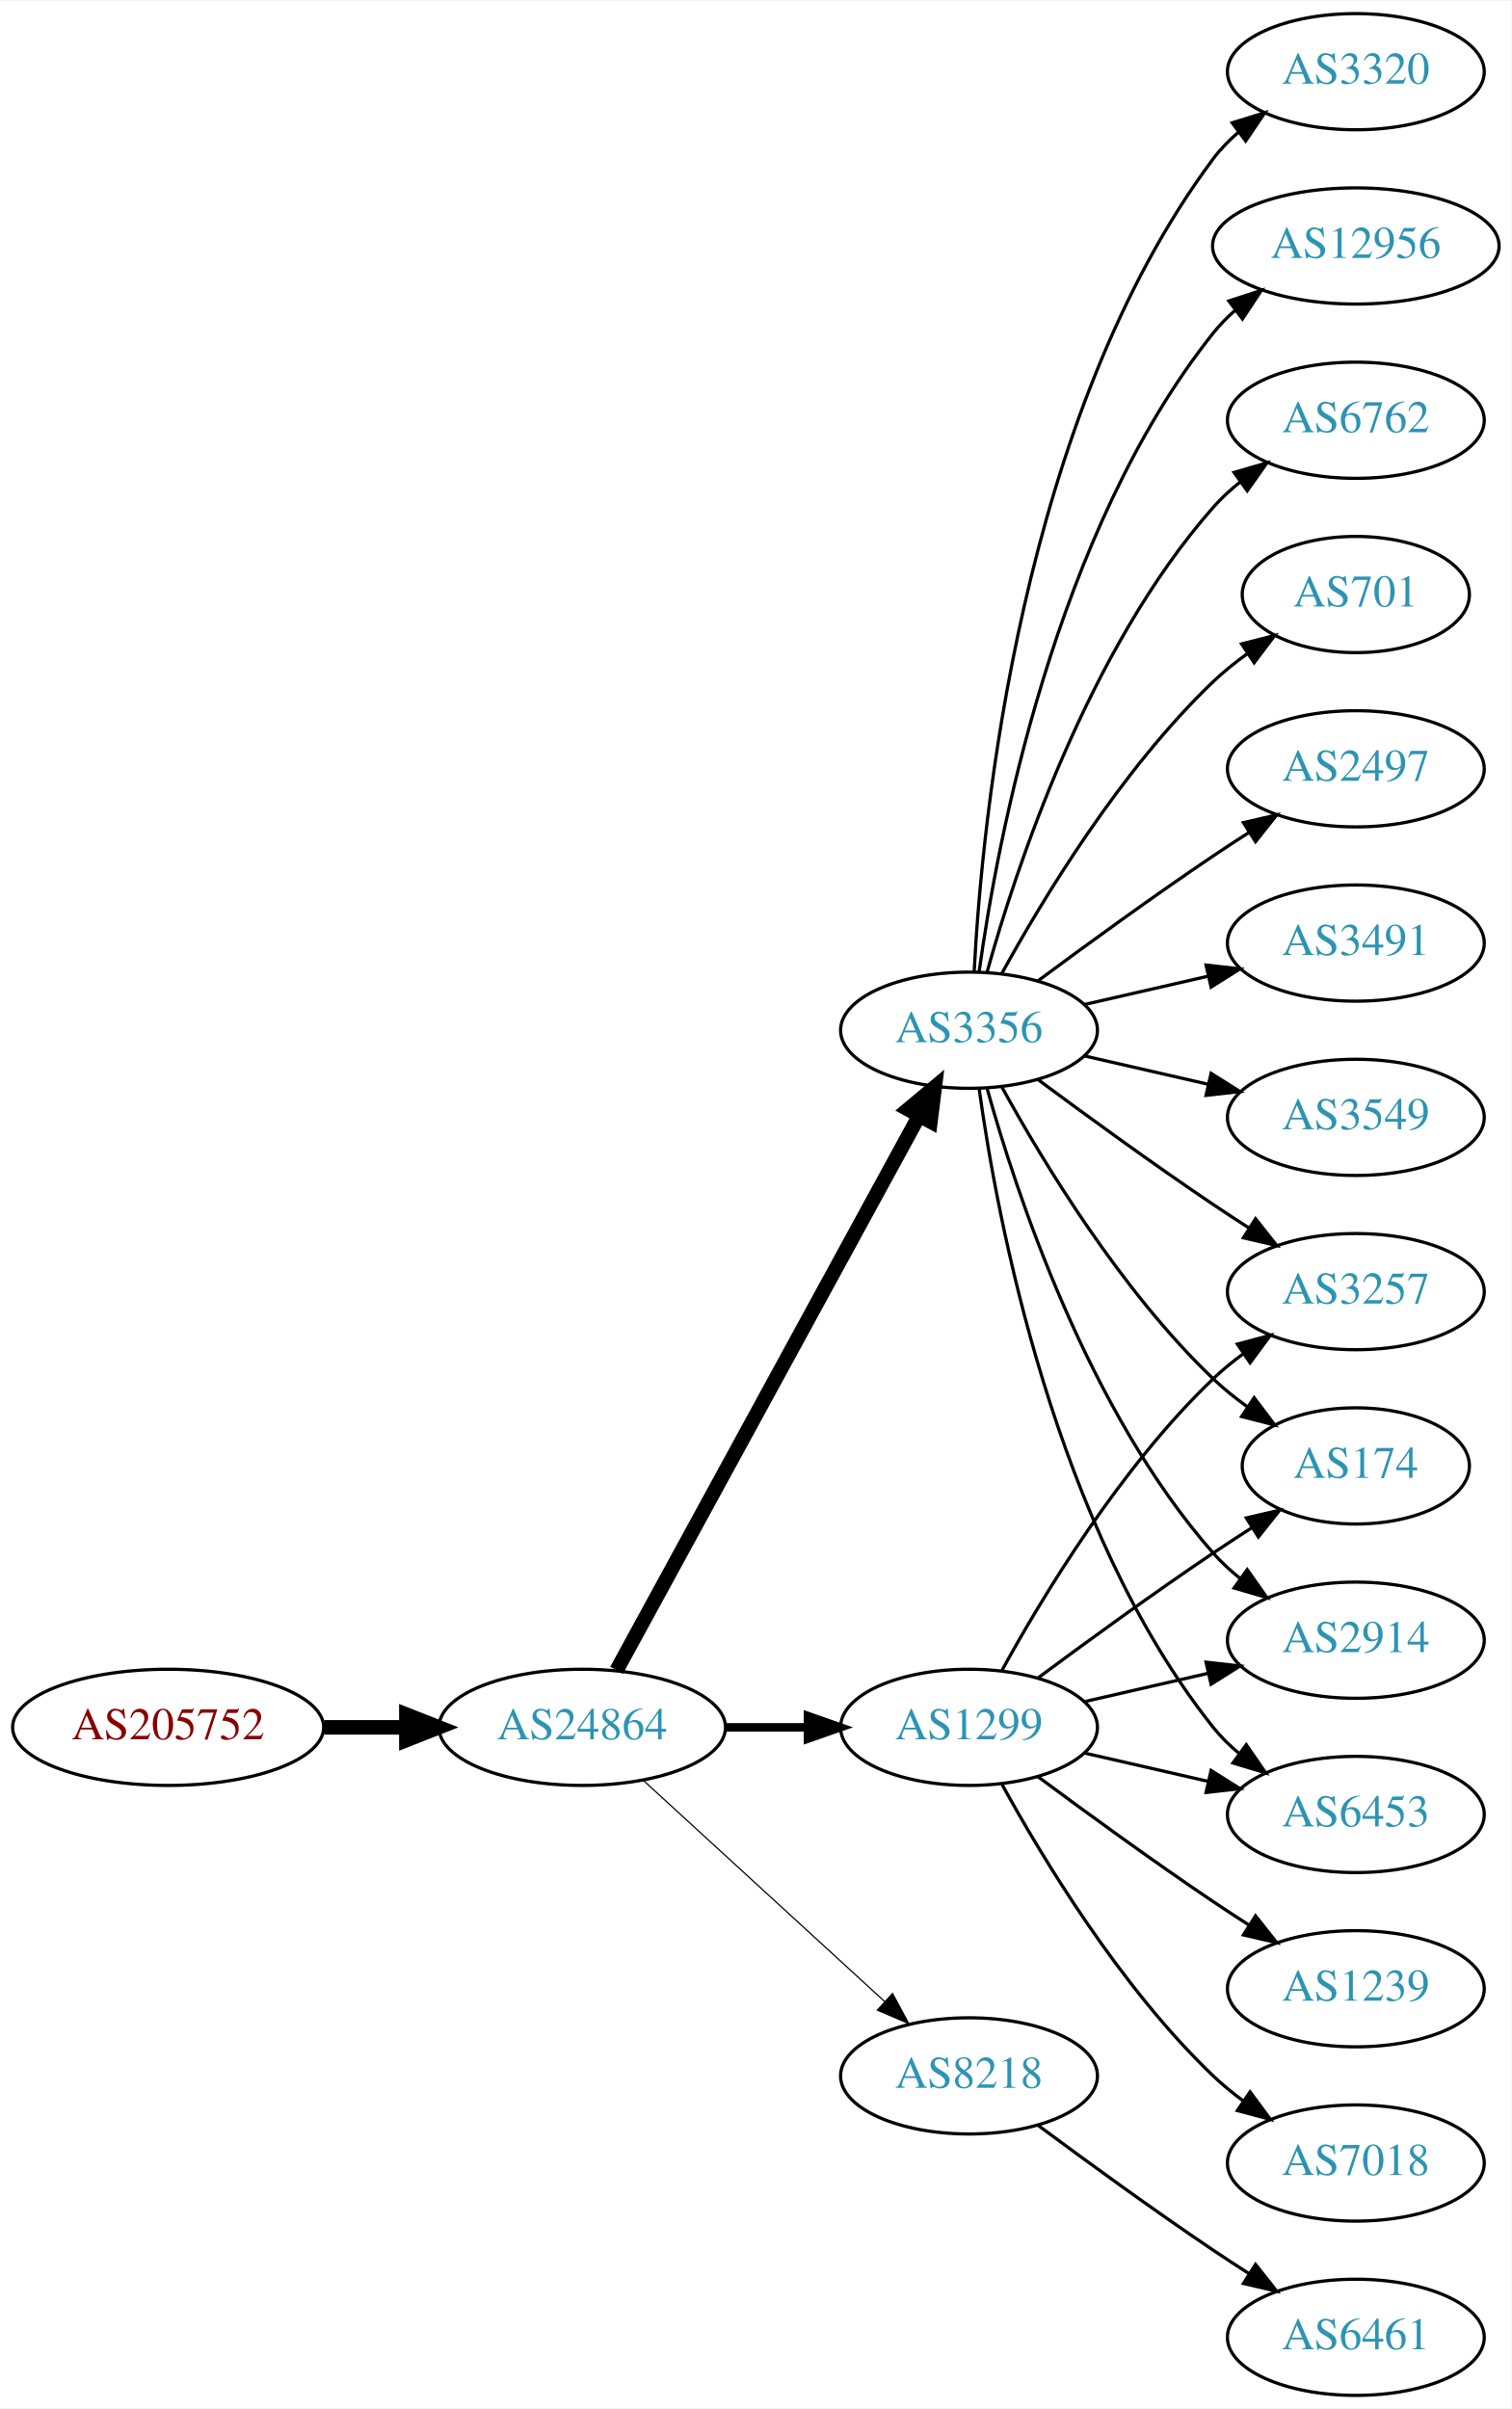
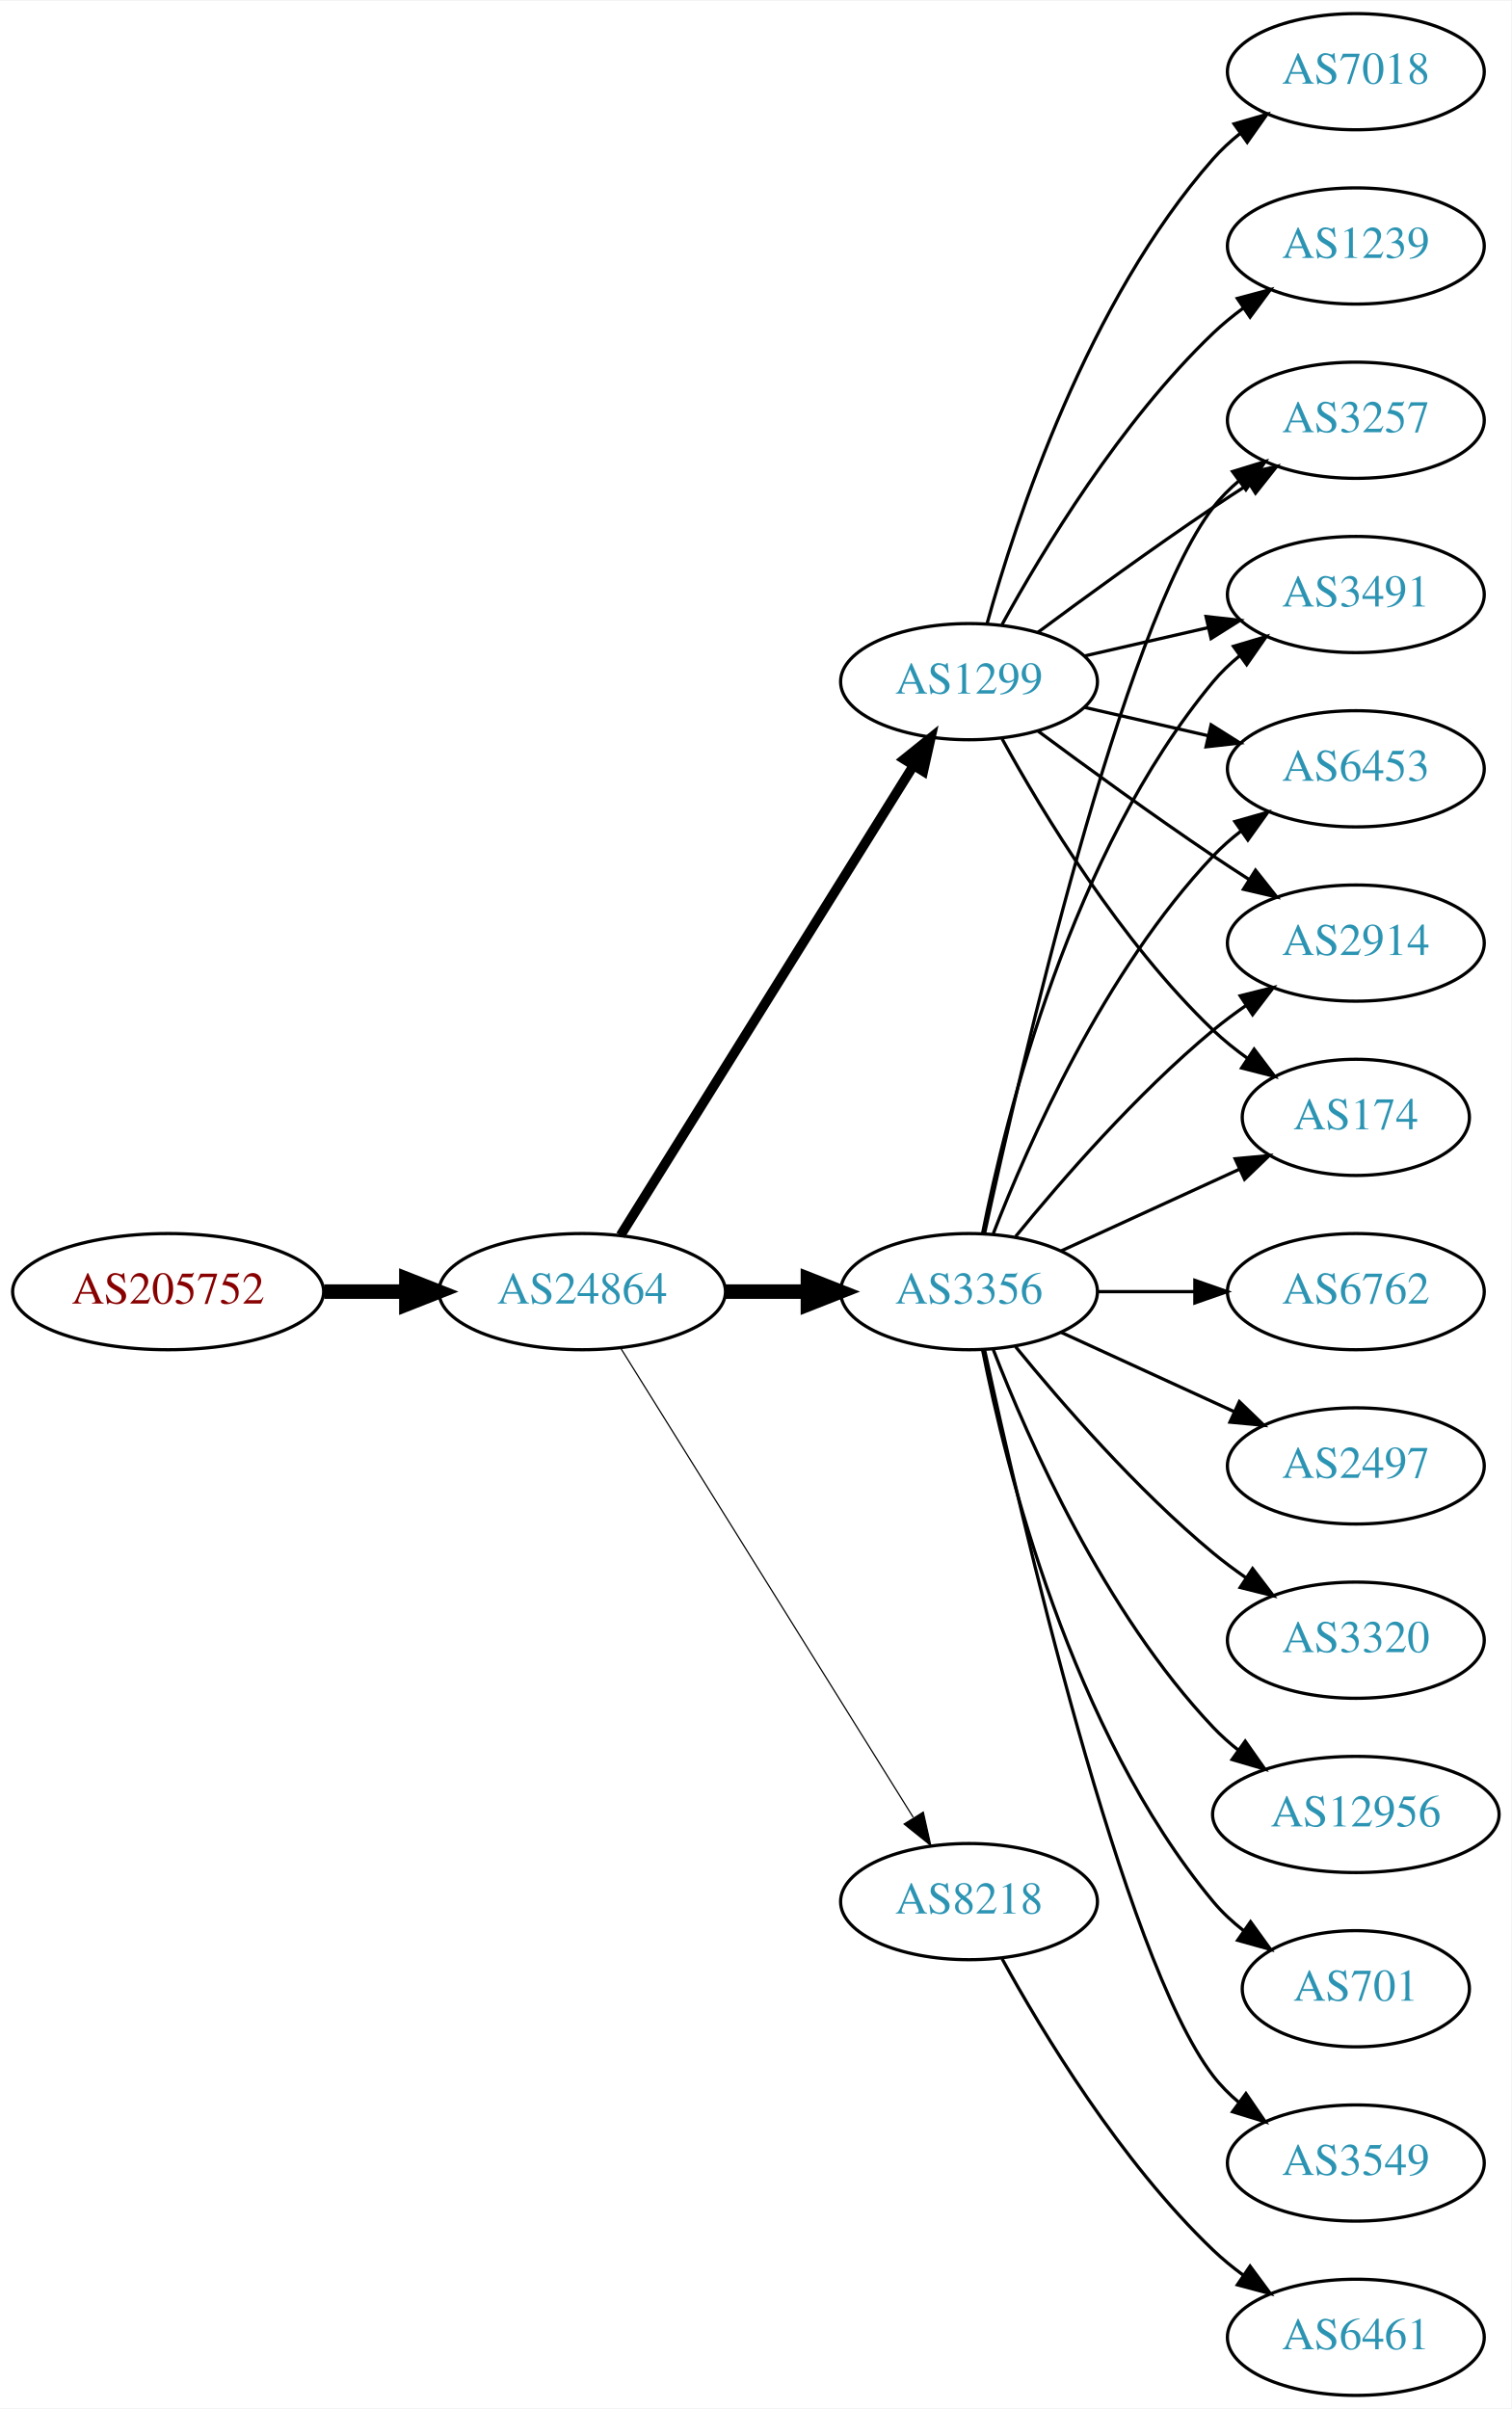
<svg xmlns="http://www.w3.org/2000/svg" xmlns:xlink="http://www.w3.org/1999/xlink" width="468pt" height="746pt" viewBox="0.00 0.00 468.27 746.00">
  <g id="graph0" class="graph" transform="scale(1 1) rotate(0) translate(4 742)">
    <polygon fill="white" stroke="none" points="-4,4 -4,-742 464.269,-742 464.269,4 -4,4" />
    <g id="node1" class="node">
      <g id="a_node1">
        <a xlink:href="/asn/205752" xlink:title="AS205752 ~ S&amp;T AG [AT]">
-           <ellipse fill="#ffffff" stroke="black" cx="48.096" cy="-207" rx="48.192" ry="18" />
-           <text text-anchor="middle" x="48.096" y="-203.3" font-family="Times,serif" font-size="14.00" fill="#880000">AS205752</text>
+           <ellipse fill="#ffffff" stroke="black" cx="48.096" cy="-342" rx="48.192" ry="18" />
+           <text text-anchor="middle" x="48.096" y="-338.3" font-family="Times,serif" font-size="14.00" fill="#880000">AS205752</text>
        </a>
      </g>
    </g>
    <g id="node2" class="node">
      <g id="a_node2">
        <a xlink:href="/asn/24864" xlink:title="AS24864 ~ Raiffeisen Informatik GmbH &amp; Co KG [AT]">
-           <ellipse fill="#ffffff" stroke="black" cx="176.388" cy="-207" rx="44.393" ry="18" />
-           <text text-anchor="middle" x="176.388" y="-203.3" font-family="Times,serif" font-size="14.00" fill="#2c94b3">AS24864</text>
+           <ellipse fill="#ffffff" stroke="black" cx="176.388" cy="-342" rx="44.393" ry="18" />
+           <text text-anchor="middle" x="176.388" y="-338.3" font-family="Times,serif" font-size="14.00" fill="#2c94b3">AS24864</text>
        </a>
      </g>
    </g>
    <g id="edge1" class="edge">
-       <path fill="none" stroke="black" stroke-width="4.5" d="M96.481,-207C104.742,-207 113.386,-207 121.799,-207" />
-       <polygon fill="black" stroke="black" stroke-width="4.5" points="121.904,-210.938 131.904,-207 121.904,-203.063 121.904,-210.938" />
+       <path fill="none" stroke="black" stroke-width="4.5" d="M96.481,-342C104.742,-342 113.386,-342 121.799,-342" />
+       <polygon fill="black" stroke="black" stroke-width="4.5" points="121.904,-345.938 131.904,-342 121.904,-338.063 121.904,-345.938" />
    </g>
    <g id="node3" class="node">
      <g id="a_node3">
-         <a xlink:href="/asn/1299" xlink:title="AS1299 ~ Telia Carrier [EU]">
-           <ellipse fill="#ffffff" stroke="black" cx="296.23" cy="-207" rx="39.794" ry="18" />
-           <text text-anchor="middle" x="296.23" y="-203.3" font-family="Times,serif" font-size="14.00" fill="#2c94b3">AS1299</text>
+         <a xlink:href="/asn/3356" xlink:title="AS3356 ~ Level 3 Parent, LLC [US]">
+           <ellipse fill="#ffffff" stroke="black" cx="296.23" cy="-342" rx="39.794" ry="18" />
+           <text text-anchor="middle" x="296.23" y="-338.3" font-family="Times,serif" font-size="14.00" fill="#2c94b3">AS3356</text>
        </a>
      </g>
    </g>
    <g id="edge2" class="edge">
-       <path fill="none" stroke="black" stroke-width="2.625" d="M220.599,-207C228.911,-207 237.674,-207 246.156,-207" />
-       <polygon fill="black" stroke="black" stroke-width="2.625" points="246.315,-210.5 256.315,-207 246.315,-203.5 246.315,-210.5" />
+       <path fill="none" stroke="black" stroke-width="4.5" d="M220.599,-342C228.911,-342 237.674,-342 246.156,-342" />
+       <polygon fill="black" stroke="black" stroke-width="4.5" points="246.315,-345.938 256.315,-342 246.315,-338.063 246.315,-345.938" />
    </g>
    <g id="node4" class="node">
      <g id="a_node4">
-         <a xlink:href="/asn/3356" xlink:title="AS3356 ~ Level 3 Parent, LLC [US]">
-           <ellipse fill="#ffffff" stroke="black" cx="296.23" cy="-423" rx="39.794" ry="18" />
-           <text text-anchor="middle" x="296.23" y="-419.3" font-family="Times,serif" font-size="14.00" fill="#2c94b3">AS3356</text>
+         <a xlink:href="/asn/1299" xlink:title="AS1299 ~ Telia Carrier [EU]">
+           <ellipse fill="#ffffff" stroke="black" cx="296.23" cy="-531" rx="39.794" ry="18" />
+           <text text-anchor="middle" x="296.23" y="-527.3" font-family="Times,serif" font-size="14.00" fill="#2c94b3">AS1299</text>
        </a>
      </g>
    </g>
    <g id="edge3" class="edge">
-       <path fill="none" stroke="black" stroke-width="4.5" d="M187.031,-224.676C207.713,-262.584 256.425,-351.873 280.805,-396.559" />
-       <polygon fill="black" stroke="black" stroke-width="4.5" points="277.373,-398.49 285.619,-405.383 284.286,-394.718 277.373,-398.49" />
+       <path fill="none" stroke="black" stroke-width="3" d="M188.263,-359.442C209.046,-392.775 254.507,-465.686 278.935,-504.866" />
+       <polygon fill="black" stroke="black" stroke-width="3" points="276.12,-506.966 284.381,-513.6 282.06,-503.263 276.12,-506.966" />
    </g>
    <g id="node5" class="node">
      <g id="a_node5">
        <a xlink:href="/asn/8218" xlink:title="AS8218 ~ legacy Neotelecoms [FR]">
-           <ellipse fill="#ffffff" stroke="black" cx="296.23" cy="-99" rx="39.794" ry="18" />
-           <text text-anchor="middle" x="296.23" y="-95.3" font-family="Times,serif" font-size="14.00" fill="#2c94b3">AS8218</text>
+           <ellipse fill="#ffffff" stroke="black" cx="296.23" cy="-153" rx="39.794" ry="18" />
+           <text text-anchor="middle" x="296.23" y="-149.3" font-family="Times,serif" font-size="14.00" fill="#2c94b3">AS8218</text>
        </a>
      </g>
    </g>
    <g id="edge4" class="edge">
-       <path fill="none" stroke="black" stroke-width="0.375" d="M195.285,-190.597C215.214,-172.333 247.571,-142.678 270.048,-122.079" />
-       <polygon fill="black" stroke="black" stroke-width="0.375" points="272.543,-124.54 277.55,-115.203 267.813,-119.38 272.543,-124.54" />
+       <path fill="none" stroke="black" stroke-width="0.375" d="M188.263,-324.558C209.046,-291.225 254.507,-218.314 278.935,-179.134" />
+       <polygon fill="black" stroke="black" stroke-width="0.375" points="282.06,-180.737 284.381,-170.4 276.12,-177.034 282.06,-180.737" />
+     </g>
+     <g id="node6" class="node">
+       <g id="a_node6">
+         <a xlink:href="/asn/2914" xlink:title="AS2914 ~ NTT America, Inc. [US]">
+           <ellipse fill="#ffffff" stroke="black" cx="416.073" cy="-450" rx="39.794" ry="18" />
+           <text text-anchor="middle" x="416.073" y="-446.3" font-family="Times,serif" font-size="14.00" fill="#2c94b3">AS2914</text>
+         </a>
+       </g>
+     </g>
+     <g id="edge5" class="edge">
+       <path fill="none" stroke="black" d="M310.649,-359.065C324.764,-376.375 348.178,-403.345 371.877,-423 375.093,-425.668 378.594,-428.27 382.164,-430.741" />
+       <polygon fill="black" stroke="black" points="380.242,-433.666 390.52,-436.236 384.088,-427.817 380.242,-433.666" />
+     </g>
+     <g id="node7" class="node">
+       <g id="a_node7">
+         <a xlink:href="/asn/6762" xlink:title="AS6762 ~ TELECOM ITALIA SPARKLE S.p.A. [IT]">
+           <ellipse fill="#ffffff" stroke="black" cx="416.073" cy="-342" rx="39.794" ry="18" />
+           <text text-anchor="middle" x="416.073" y="-338.3" font-family="Times,serif" font-size="14.00" fill="#2c94b3">AS6762</text>
+         </a>
+       </g>
+     </g>
+     <g id="edge6" class="edge">
+       <path fill="none" stroke="black" d="M336.143,-342C345.696,-342 356.046,-342 366.008,-342" />
+       <polygon fill="black" stroke="black" points="366.201,-345.5 376.201,-342 366.201,-338.5 366.201,-345.5" />
+     </g>
+     <g id="node8" class="node">
+       <g id="a_node8">
+         <a xlink:href="/asn/2497" xlink:title="AS2497 ~ Internet Initiative Japan Inc. [JP]">
+           <ellipse fill="#ffffff" stroke="black" cx="416.073" cy="-288" rx="39.794" ry="18" />
+           <text text-anchor="middle" x="416.073" y="-284.3" font-family="Times,serif" font-size="14.00" fill="#2c94b3">AS2497</text>
+         </a>
+       </g>
+     </g>
+     <g id="edge7" class="edge">
+       <path fill="none" stroke="black" d="M324.859,-329.339C340.816,-322.027 361.087,-312.739 378.369,-304.819" />
+       <polygon fill="black" stroke="black" points="379.984,-307.929 387.617,-300.581 377.068,-301.565 379.984,-307.929" />
+     </g>
+     <g id="node9" class="node">
+       <g id="a_node9">
+         <a xlink:href="/asn/174" xlink:title="AS174 ~ Cogent Communications [US]">
+           <ellipse fill="#ffffff" stroke="black" cx="416.073" cy="-396" rx="35.194" ry="18" />
+           <text text-anchor="middle" x="416.073" y="-392.3" font-family="Times,serif" font-size="14.00" fill="#2c94b3">AS174</text>
+         </a>
+       </g>
+     </g>
+     <g id="edge8" class="edge">
+       <path fill="none" stroke="black" d="M324.859,-354.661C341.275,-362.183 362.257,-371.798 379.854,-379.861" />
+       <polygon fill="black" stroke="black" points="378.682,-383.174 389.231,-384.158 381.598,-376.811 378.682,-383.174" />
+     </g>
+     <g id="node10" class="node">
+       <g id="a_node10">
+         <a xlink:href="/asn/3320" xlink:title="AS3320 ~ DTAG [DE]">
+           <ellipse fill="#ffffff" stroke="black" cx="416.073" cy="-234" rx="39.794" ry="18" />
+           <text text-anchor="middle" x="416.073" y="-230.3" font-family="Times,serif" font-size="14.00" fill="#2c94b3">AS3320</text>
+         </a>
+       </g>
+     </g>
+     <g id="edge9" class="edge">
+       <path fill="none" stroke="black" d="M310.649,-324.935C324.764,-307.625 348.178,-280.655 371.877,-261 375.093,-258.332 378.594,-255.73 382.164,-253.259" />
+       <polygon fill="black" stroke="black" points="384.088,-256.183 390.52,-247.764 380.242,-250.334 384.088,-256.183" />
+     </g>
+     <g id="node11" class="node">
+       <g id="a_node11">
+         <a xlink:href="/asn/12956" xlink:title="AS12956 ~ TELXIUS [ES]">
+           <ellipse fill="#ffffff" stroke="black" cx="416.073" cy="-180" rx="44.393" ry="18" />
+           <text text-anchor="middle" x="416.073" y="-176.3" font-family="Times,serif" font-size="14.00" fill="#2c94b3">AS12956</text>
+         </a>
+       </g>
+     </g>
+     <g id="edge10" class="edge">
+       <path fill="none" stroke="black" d="M303.753,-324.006C314.504,-296.272 338.161,-242.571 371.877,-207 374.261,-204.485 376.927,-202.107 379.733,-199.883" />
+       <polygon fill="black" stroke="black" points="381.802,-202.707 387.895,-194.039 377.727,-197.015 381.802,-202.707" />
    </g>
    <g id="node12" class="node">
      <g id="a_node12">
+         <a xlink:href="/asn/701" xlink:title="AS701 ~ UUNET [US]">
+           <ellipse fill="#ffffff" stroke="black" cx="416.073" cy="-126" rx="35.194" ry="18" />
+           <text text-anchor="middle" x="416.073" y="-122.3" font-family="Times,serif" font-size="14.00" fill="#2c94b3">AS701</text>
+         </a>
+       </g>
+     </g>
+     <g id="edge11" class="edge">
+       <path fill="none" stroke="black" d="M300.429,-323.927C307.592,-287.859 327.867,-205.875 371.877,-153 374.613,-149.712 377.858,-146.702 381.322,-143.983" />
+       <polygon fill="black" stroke="black" points="383.458,-146.761 389.663,-138.173 379.457,-141.017 383.458,-146.761" />
+     </g>
+     <g id="node13" class="node">
+       <g id="a_node13">
        <a xlink:href="/asn/3257" xlink:title="AS3257 ~ GTT [DE]">
-           <ellipse fill="#ffffff" stroke="black" cx="416.073" cy="-342" rx="39.794" ry="18" />
-           <text text-anchor="middle" x="416.073" y="-338.3" font-family="Times,serif" font-size="14.00" fill="#2c94b3">AS3257</text>
-         </a>
-       </g>
-     </g>
-     <g id="edge21" class="edge">
-       <path fill="none" stroke="black" d="M306.471,-224.713C319.017,-247.561 343.194,-287.611 371.877,-315 374.745,-317.739 377.934,-320.347 381.243,-322.785" />
-       <polygon fill="black" stroke="black" points="379.366,-325.742 389.602,-328.477 383.306,-319.956 379.366,-325.742" />
+           <ellipse fill="#ffffff" stroke="black" cx="416.073" cy="-612" rx="39.794" ry="18" />
+           <text text-anchor="middle" x="416.073" y="-608.3" font-family="Times,serif" font-size="14.00" fill="#2c94b3">AS3257</text>
+         </a>
+       </g>
+     </g>
+     <g id="edge12" class="edge">
+       <path fill="none" stroke="black" d="M301.091,-360.225C311.959,-410.271 343.846,-548.516 371.877,-585 374.166,-587.981 376.887,-590.716 379.831,-593.205" />
+       <polygon fill="black" stroke="black" points="377.878,-596.113 388.007,-599.218 382.025,-590.473 377.878,-596.113" />
    </g>
    <g id="node14" class="node">
      <g id="a_node14">
-         <a xlink:href="/asn/174" xlink:title="AS174 ~ Cogent Communications [US]">
-           <ellipse fill="#ffffff" stroke="black" cx="416.073" cy="-288" rx="35.194" ry="18" />
-           <text text-anchor="middle" x="416.073" y="-284.3" font-family="Times,serif" font-size="14.00" fill="#2c94b3">AS174</text>
-         </a>
-       </g>
-     </g>
-     <g id="edge18" class="edge">
-       <path fill="none" stroke="black" d="M317.56,-222.277C332.423,-233.304 353.167,-248.407 371.877,-261 375.694,-263.569 379.744,-266.21 383.774,-268.786" />
-       <polygon fill="black" stroke="black" points="382.143,-271.895 392.468,-274.271 385.878,-265.975 382.143,-271.895" />
+         <a xlink:href="/asn/3549" xlink:title="AS3549 ~ Level 3 Parent, LLC [US]">
+           <ellipse fill="#ffffff" stroke="black" cx="416.073" cy="-72" rx="39.794" ry="18" />
+           <text text-anchor="middle" x="416.073" y="-68.3" font-family="Times,serif" font-size="14.00" fill="#2c94b3">AS3549</text>
+         </a>
+       </g>
+     </g>
+     <g id="edge13" class="edge">
+       <path fill="none" stroke="black" d="M301.091,-323.775C311.959,-273.729 343.846,-135.484 371.877,-99 374.166,-96.019 376.887,-93.284 379.831,-90.796" />
+       <polygon fill="black" stroke="black" points="382.025,-93.527 388.007,-84.782 377.878,-87.888 382.025,-93.527" />
    </g>
    <g id="node15" class="node">
      <g id="a_node15">
-         <a xlink:href="/asn/2914" xlink:title="AS2914 ~ NTT America, Inc. [US]">
-           <ellipse fill="#ffffff" stroke="black" cx="416.073" cy="-234" rx="39.794" ry="18" />
-           <text text-anchor="middle" x="416.073" y="-230.3" font-family="Times,serif" font-size="14.00" fill="#2c94b3">AS2914</text>
-         </a>
-       </g>
-     </g>
-     <g id="edge16" class="edge">
-       <path fill="none" stroke="black" d="M331.949,-214.955C343.949,-217.704 357.57,-220.825 370.263,-223.733" />
-       <polygon fill="black" stroke="black" points="369.665,-227.187 380.194,-226.009 371.229,-220.364 369.665,-227.187" />
+         <a xlink:href="/asn/3491" xlink:title="AS3491 ~ PCCW Global, Inc. [US]">
+           <ellipse fill="#ffffff" stroke="black" cx="416.073" cy="-558" rx="39.794" ry="18" />
+           <text text-anchor="middle" x="416.073" y="-554.3" font-family="Times,serif" font-size="14.00" fill="#2c94b3">AS3491</text>
+         </a>
+       </g>
+     </g>
+     <g id="edge14" class="edge">
+       <path fill="none" stroke="black" d="M300.429,-360.073C307.592,-396.141 327.867,-478.125 371.877,-531 374.281,-533.889 377.078,-536.563 380.07,-539.013" />
+       <polygon fill="black" stroke="black" points="378.159,-541.95 388.313,-544.973 382.26,-536.277 378.159,-541.95" />
    </g>
    <g id="node16" class="node">
      <g id="a_node16">
        <a xlink:href="/asn/6453" xlink:title="AS6453 ~ TATA COMMUNICATIONS (AMERICA) INC [US]">
-           <ellipse fill="#ffffff" stroke="black" cx="416.073" cy="-180" rx="39.794" ry="18" />
-           <text text-anchor="middle" x="416.073" y="-176.3" font-family="Times,serif" font-size="14.00" fill="#2c94b3">AS6453</text>
-         </a>
-       </g>
-     </g>
-     <g id="edge19" class="edge">
-       <path fill="none" stroke="black" d="M331.949,-199.045C343.949,-196.296 357.57,-193.175 370.263,-190.267" />
-       <polygon fill="black" stroke="black" points="371.229,-193.636 380.194,-187.991 369.665,-186.813 371.229,-193.636" />
+           <ellipse fill="#ffffff" stroke="black" cx="416.073" cy="-504" rx="39.794" ry="18" />
+           <text text-anchor="middle" x="416.073" y="-500.3" font-family="Times,serif" font-size="14.00" fill="#2c94b3">AS6453</text>
+         </a>
+       </g>
+     </g>
+     <g id="edge15" class="edge">
+       <path fill="none" stroke="black" d="M303.753,-359.994C314.504,-387.728 338.161,-441.429 371.877,-477 374.462,-479.728 377.38,-482.294 380.448,-484.677" />
+       <polygon fill="black" stroke="black" points="378.602,-487.658 388.797,-490.543 382.627,-481.93 378.602,-487.658" />
+     </g>
+     <g id="edge21" class="edge">
+       <path fill="none" stroke="black" d="M317.56,-515.723C332.423,-504.696 353.167,-489.593 371.877,-477 375.426,-474.611 379.176,-472.161 382.924,-469.758" />
+       <polygon fill="black" stroke="black" points="384.993,-472.591 391.573,-464.288 381.251,-466.675 384.993,-472.591" />
+     </g>
+     <g id="edge22" class="edge">
+       <path fill="none" stroke="black" d="M306.471,-513.287C319.017,-490.439 343.194,-450.389 371.877,-423 375.131,-419.893 378.797,-416.954 382.584,-414.24" />
+       <polygon fill="black" stroke="black" points="384.561,-417.128 390.952,-408.678 380.686,-411.299 384.561,-417.128" />
+     </g>
+     <g id="edge16" class="edge">
+       <path fill="none" stroke="black" d="M317.56,-546.277C332.423,-557.304 353.167,-572.407 371.877,-585 375.426,-587.389 379.176,-589.839 382.924,-592.242" />
+       <polygon fill="black" stroke="black" points="381.251,-595.325 391.573,-597.712 384.993,-589.409 381.251,-595.325" />
+     </g>
+     <g id="edge18" class="edge">
+       <path fill="none" stroke="black" d="M331.949,-538.955C343.949,-541.704 357.57,-544.825 370.263,-547.733" />
+       <polygon fill="black" stroke="black" points="369.665,-551.187 380.194,-550.009 371.229,-544.364 369.665,-551.187" />
+     </g>
+     <g id="edge20" class="edge">
+       <path fill="none" stroke="black" d="M331.949,-523.045C343.949,-520.296 357.57,-517.175 370.263,-514.267" />
+       <polygon fill="black" stroke="black" points="371.229,-517.636 380.194,-511.991 369.665,-510.813 371.229,-517.636" />
    </g>
    <g id="node17" class="node">
      <g id="a_node17">
-         <a xlink:href="/asn/1239" xlink:title="AS1239 ~ Sprint [US]">
-           <ellipse fill="#ffffff" stroke="black" cx="416.073" cy="-126" rx="39.794" ry="18" />
-           <text text-anchor="middle" x="416.073" y="-122.3" font-family="Times,serif" font-size="14.00" fill="#2c94b3">AS1239</text>
+         <a xlink:href="/asn/7018" xlink:title="AS7018 ~ AT&amp;T Services, Inc. [US]">
+           <ellipse fill="#ffffff" stroke="black" cx="416.073" cy="-720" rx="39.794" ry="18" />
+           <text text-anchor="middle" x="416.073" y="-716.3" font-family="Times,serif" font-size="14.00" fill="#2c94b3">AS7018</text>
        </a>
      </g>
    </g>
    <g id="edge17" class="edge">
-       <path fill="none" stroke="black" d="M317.56,-191.723C332.423,-180.696 353.167,-165.593 371.877,-153 375.426,-150.611 379.176,-148.161 382.924,-145.758" />
-       <polygon fill="black" stroke="black" points="384.993,-148.591 391.573,-140.288 381.251,-142.675 384.993,-148.591" />
+       <path fill="none" stroke="black" d="M301.803,-548.946C310.709,-580.995 332.993,-648.842 371.877,-693 374.361,-695.821 377.21,-698.449 380.236,-700.871" />
+       <polygon fill="black" stroke="black" points="378.353,-703.828 388.525,-706.791 382.422,-698.131 378.353,-703.828" />
    </g>
    <g id="node18" class="node">
      <g id="a_node18">
-         <a xlink:href="/asn/7018" xlink:title="AS7018 ~ AT&amp;T Services, Inc. [US]">
-           <ellipse fill="#ffffff" stroke="black" cx="416.073" cy="-72" rx="39.794" ry="18" />
-           <text text-anchor="middle" x="416.073" y="-68.3" font-family="Times,serif" font-size="14.00" fill="#2c94b3">AS7018</text>
-         </a>
-       </g>
-     </g>
-     <g id="edge20" class="edge">
-       <path fill="none" stroke="black" d="M306.471,-189.287C319.017,-166.439 343.194,-126.389 371.877,-99 374.745,-96.261 377.934,-93.653 381.243,-91.215" />
-       <polygon fill="black" stroke="black" points="383.306,-94.044 389.602,-85.523 379.366,-88.258 383.306,-94.044" />
-     </g>
-     <g id="node6" class="node">
-       <g id="a_node6">
-         <a xlink:href="/asn/3320" xlink:title="AS3320 ~ DTAG [DE]">
-           <ellipse fill="#ffffff" stroke="black" cx="416.073" cy="-720" rx="39.794" ry="18" />
-           <text text-anchor="middle" x="416.073" y="-716.3" font-family="Times,serif" font-size="14.00" fill="#2c94b3">AS3320</text>
-         </a>
-       </g>
-     </g>
-     <g id="edge5" class="edge">
-       <path fill="none" stroke="black" d="M297.822,-441.023C300.198,-487.412 312.116,-612.893 371.877,-693 374.124,-696.013 376.816,-698.769 379.742,-701.272" />
-       <polygon fill="black" stroke="black" points="377.773,-704.169 387.894,-707.303 381.937,-698.542 377.773,-704.169" />
-     </g>
-     <g id="node7" class="node">
-       <g id="a_node7">
-         <a xlink:href="/asn/12956" xlink:title="AS12956 ~ TELXIUS [ES]">
-           <ellipse fill="#ffffff" stroke="black" cx="416.073" cy="-666" rx="44.393" ry="18" />
-           <text text-anchor="middle" x="416.073" y="-662.3" font-family="Times,serif" font-size="14.00" fill="#2c94b3">AS12956</text>
-         </a>
-       </g>
-     </g>
-     <g id="edge6" class="edge">
-       <path fill="none" stroke="black" d="M299.369,-441.17C304.869,-480.974 322.695,-577.233 371.877,-639 373.915,-641.56 376.266,-643.944 378.798,-646.149" />
-       <polygon fill="black" stroke="black" points="376.719,-648.965 386.799,-652.227 380.953,-643.391 376.719,-648.965" />
-     </g>
-     <g id="node8" class="node">
-       <g id="a_node8">
-         <a xlink:href="/asn/6762" xlink:title="AS6762 ~ TELECOM ITALIA SPARKLE S.p.A. [IT]">
-           <ellipse fill="#ffffff" stroke="black" cx="416.073" cy="-612" rx="39.794" ry="18" />
-           <text text-anchor="middle" x="416.073" y="-608.3" font-family="Times,serif" font-size="14.00" fill="#2c94b3">AS6762</text>
-         </a>
-       </g>
-     </g>
-     <g id="edge7" class="edge">
-       <path fill="none" stroke="black" d="M301.803,-440.946C310.709,-472.995 332.993,-540.842 371.877,-585 374.361,-587.821 377.21,-590.449 380.236,-592.871" />
-       <polygon fill="black" stroke="black" points="378.353,-595.828 388.525,-598.791 382.422,-590.131 378.353,-595.828" />
-     </g>
-     <g id="node9" class="node">
-       <g id="a_node9">
-         <a xlink:href="/asn/701" xlink:title="AS701 ~ UUNET [US]">
-           <ellipse fill="#ffffff" stroke="black" cx="416.073" cy="-558" rx="35.194" ry="18" />
-           <text text-anchor="middle" x="416.073" y="-554.3" font-family="Times,serif" font-size="14.00" fill="#2c94b3">AS701</text>
-         </a>
-       </g>
-     </g>
-     <g id="edge8" class="edge">
-       <path fill="none" stroke="black" d="M306.471,-440.713C319.017,-463.561 343.194,-503.611 371.877,-531 375.131,-534.107 378.797,-537.046 382.584,-539.76" />
-       <polygon fill="black" stroke="black" points="380.686,-542.701 390.952,-545.322 384.561,-536.872 380.686,-542.701" />
-     </g>
-     <g id="node10" class="node">
-       <g id="a_node10">
-         <a xlink:href="/asn/2497" xlink:title="AS2497 ~ Internet Initiative Japan Inc. [JP]">
-           <ellipse fill="#ffffff" stroke="black" cx="416.073" cy="-504" rx="39.794" ry="18" />
-           <text text-anchor="middle" x="416.073" y="-500.3" font-family="Times,serif" font-size="14.00" fill="#2c94b3">AS2497</text>
-         </a>
-       </g>
-     </g>
-     <g id="edge9" class="edge">
-       <path fill="none" stroke="black" d="M317.56,-438.277C332.423,-449.304 353.167,-464.407 371.877,-477 375.426,-479.389 379.176,-481.839 382.924,-484.242" />
-       <polygon fill="black" stroke="black" points="381.251,-487.325 391.573,-489.712 384.993,-481.409 381.251,-487.325" />
-     </g>
-     <g id="node11" class="node">
-       <g id="a_node11">
-         <a xlink:href="/asn/3491" xlink:title="AS3491 ~ PCCW Global, Inc. [US]">
-           <ellipse fill="#ffffff" stroke="black" cx="416.073" cy="-450" rx="39.794" ry="18" />
-           <text text-anchor="middle" x="416.073" y="-446.3" font-family="Times,serif" font-size="14.00" fill="#2c94b3">AS3491</text>
-         </a>
-       </g>
-     </g>
-     <g id="edge10" class="edge">
-       <path fill="none" stroke="black" d="M331.949,-430.955C343.949,-433.704 357.57,-436.825 370.263,-439.733" />
-       <polygon fill="black" stroke="black" points="369.665,-443.187 380.194,-442.009 371.229,-436.364 369.665,-443.187" />
-     </g>
-     <g id="edge11" class="edge">
-       <path fill="none" stroke="black" d="M317.56,-407.723C332.423,-396.696 353.167,-381.593 371.877,-369 375.426,-366.611 379.176,-364.161 382.924,-361.758" />
-       <polygon fill="black" stroke="black" points="384.993,-364.591 391.573,-356.288 381.251,-358.675 384.993,-364.591" />
-     </g>
-     <g id="node13" class="node">
-       <g id="a_node13">
-         <a xlink:href="/asn/3549" xlink:title="AS3549 ~ Level 3 Parent, LLC [US]">
-           <ellipse fill="#ffffff" stroke="black" cx="416.073" cy="-396" rx="39.794" ry="18" />
-           <text text-anchor="middle" x="416.073" y="-392.3" font-family="Times,serif" font-size="14.00" fill="#2c94b3">AS3549</text>
-         </a>
-       </g>
-     </g>
-     <g id="edge12" class="edge">
-       <path fill="none" stroke="black" d="M331.949,-415.045C343.949,-412.296 357.57,-409.175 370.263,-406.267" />
-       <polygon fill="black" stroke="black" points="371.229,-409.636 380.194,-403.991 369.665,-402.813 371.229,-409.636" />
-     </g>
-     <g id="edge13" class="edge">
-       <path fill="none" stroke="black" d="M306.471,-405.287C319.017,-382.439 343.194,-342.389 371.877,-315 375.131,-311.893 378.797,-308.954 382.584,-306.24" />
-       <polygon fill="black" stroke="black" points="384.561,-309.128 390.952,-300.678 380.686,-303.299 384.561,-309.128" />
-     </g>
-     <g id="edge14" class="edge">
-       <path fill="none" stroke="black" d="M301.803,-405.054C310.709,-373.005 332.993,-305.158 371.877,-261 374.361,-258.179 377.21,-255.551 380.236,-253.129" />
-       <polygon fill="black" stroke="black" points="382.422,-255.869 388.525,-247.209 378.353,-250.172 382.422,-255.869" />
-     </g>
-     <g id="edge15" class="edge">
-       <path fill="none" stroke="black" d="M299.369,-404.83C304.869,-365.026 322.695,-268.767 371.877,-207 374.218,-204.06 376.972,-201.351 379.938,-198.879" />
-       <polygon fill="black" stroke="black" points="382.13,-201.612 388.144,-192.89 378.004,-195.958 382.13,-201.612" />
+         <a xlink:href="/asn/1239" xlink:title="AS1239 ~ Sprint [US]">
+           <ellipse fill="#ffffff" stroke="black" cx="416.073" cy="-666" rx="39.794" ry="18" />
+           <text text-anchor="middle" x="416.073" y="-662.3" font-family="Times,serif" font-size="14.00" fill="#2c94b3">AS1239</text>
+         </a>
+       </g>
+     </g>
+     <g id="edge19" class="edge">
+       <path fill="none" stroke="black" d="M306.471,-548.713C319.017,-571.561 343.194,-611.611 371.877,-639 374.745,-641.739 377.934,-644.347 381.243,-646.785" />
+       <polygon fill="black" stroke="black" points="379.366,-649.742 389.602,-652.477 383.306,-643.956 379.366,-649.742" />
    </g>
    <g id="node19" class="node">
      <g id="a_node19">
        <a xlink:href="/asn/6461" xlink:title="AS6461 ~ Zayo Bandwidth [US]">
          <ellipse fill="#ffffff" stroke="black" cx="416.073" cy="-18" rx="39.794" ry="18" />
          <text text-anchor="middle" x="416.073" y="-14.3" font-family="Times,serif" font-size="14.00" fill="#2c94b3">AS6461</text>
        </a>
      </g>
    </g>
-     <g id="edge22" class="edge">
-       <path fill="none" stroke="black" d="M317.56,-83.723C332.423,-72.696 353.167,-57.593 371.877,-45 375.426,-42.611 379.176,-40.161 382.924,-37.758" />
-       <polygon fill="black" stroke="black" points="384.993,-40.591 391.573,-32.288 381.251,-34.675 384.993,-40.591" />
+     <g id="edge23" class="edge">
+       <path fill="none" stroke="black" d="M306.471,-135.287C319.017,-112.439 343.194,-72.389 371.877,-45 374.745,-42.261 377.934,-39.653 381.243,-37.215" />
+       <polygon fill="black" stroke="black" points="383.306,-40.044 389.602,-31.523 379.366,-34.258 383.306,-40.044" />
    </g>
  </g>
</svg>
